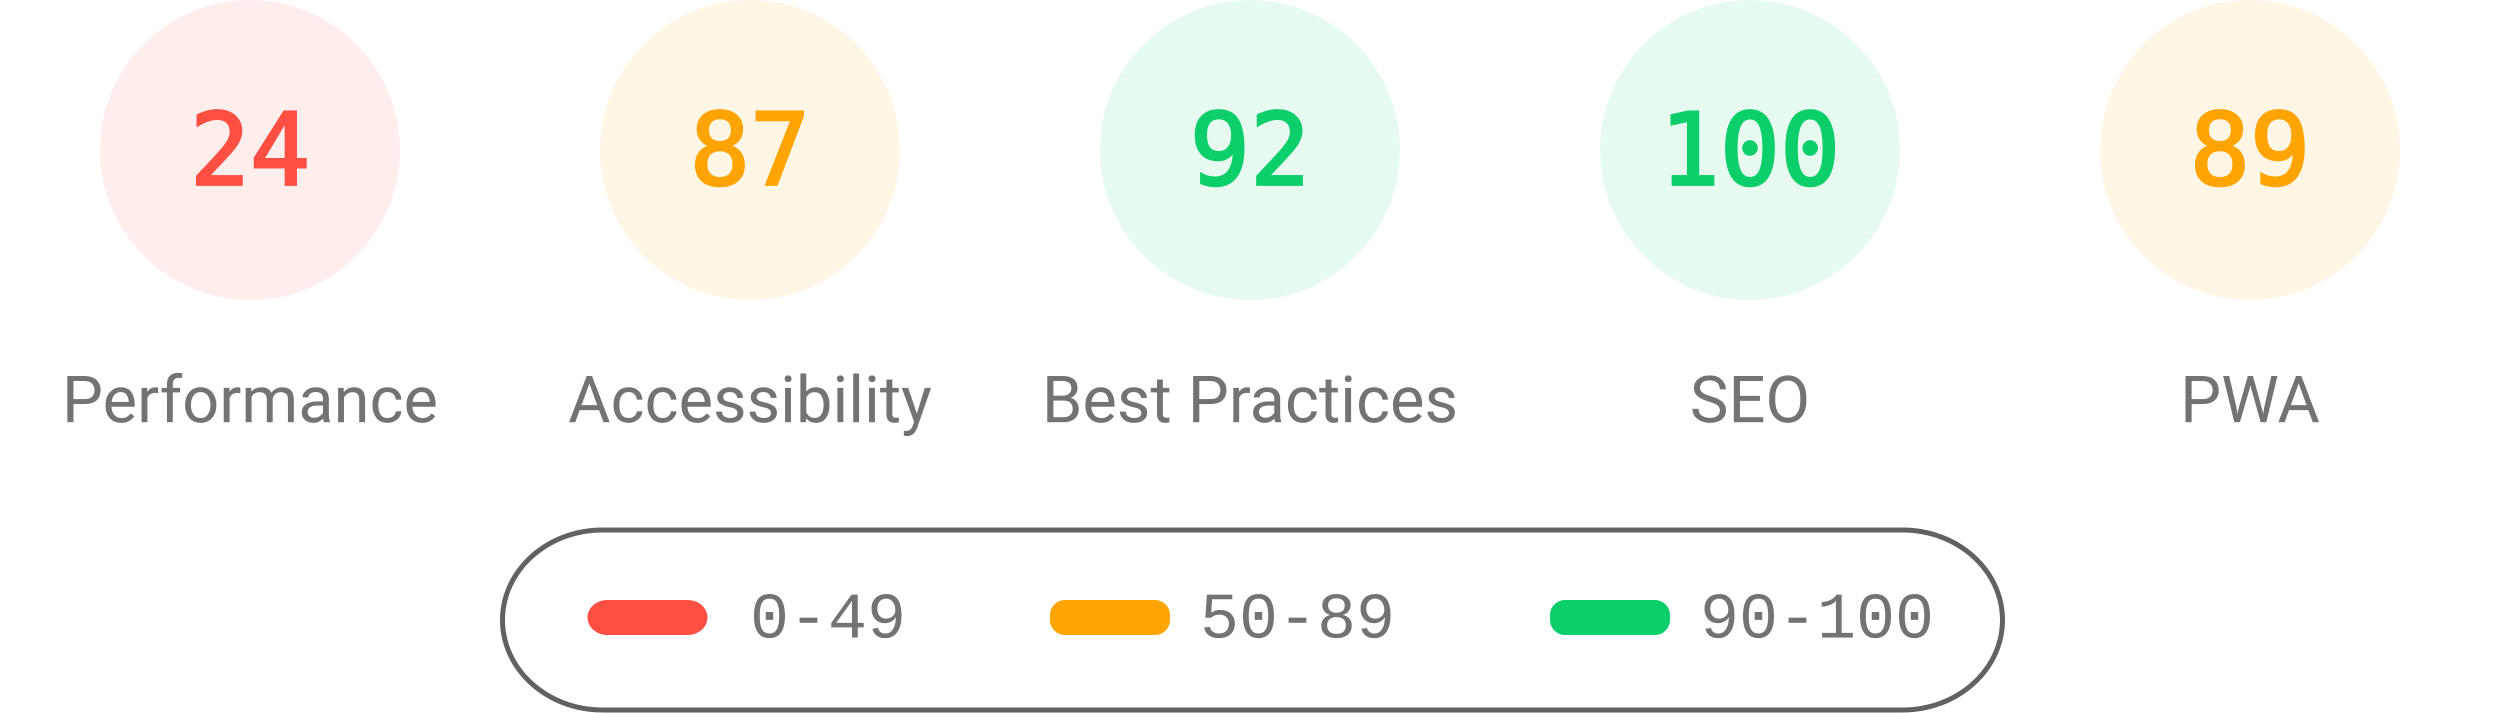
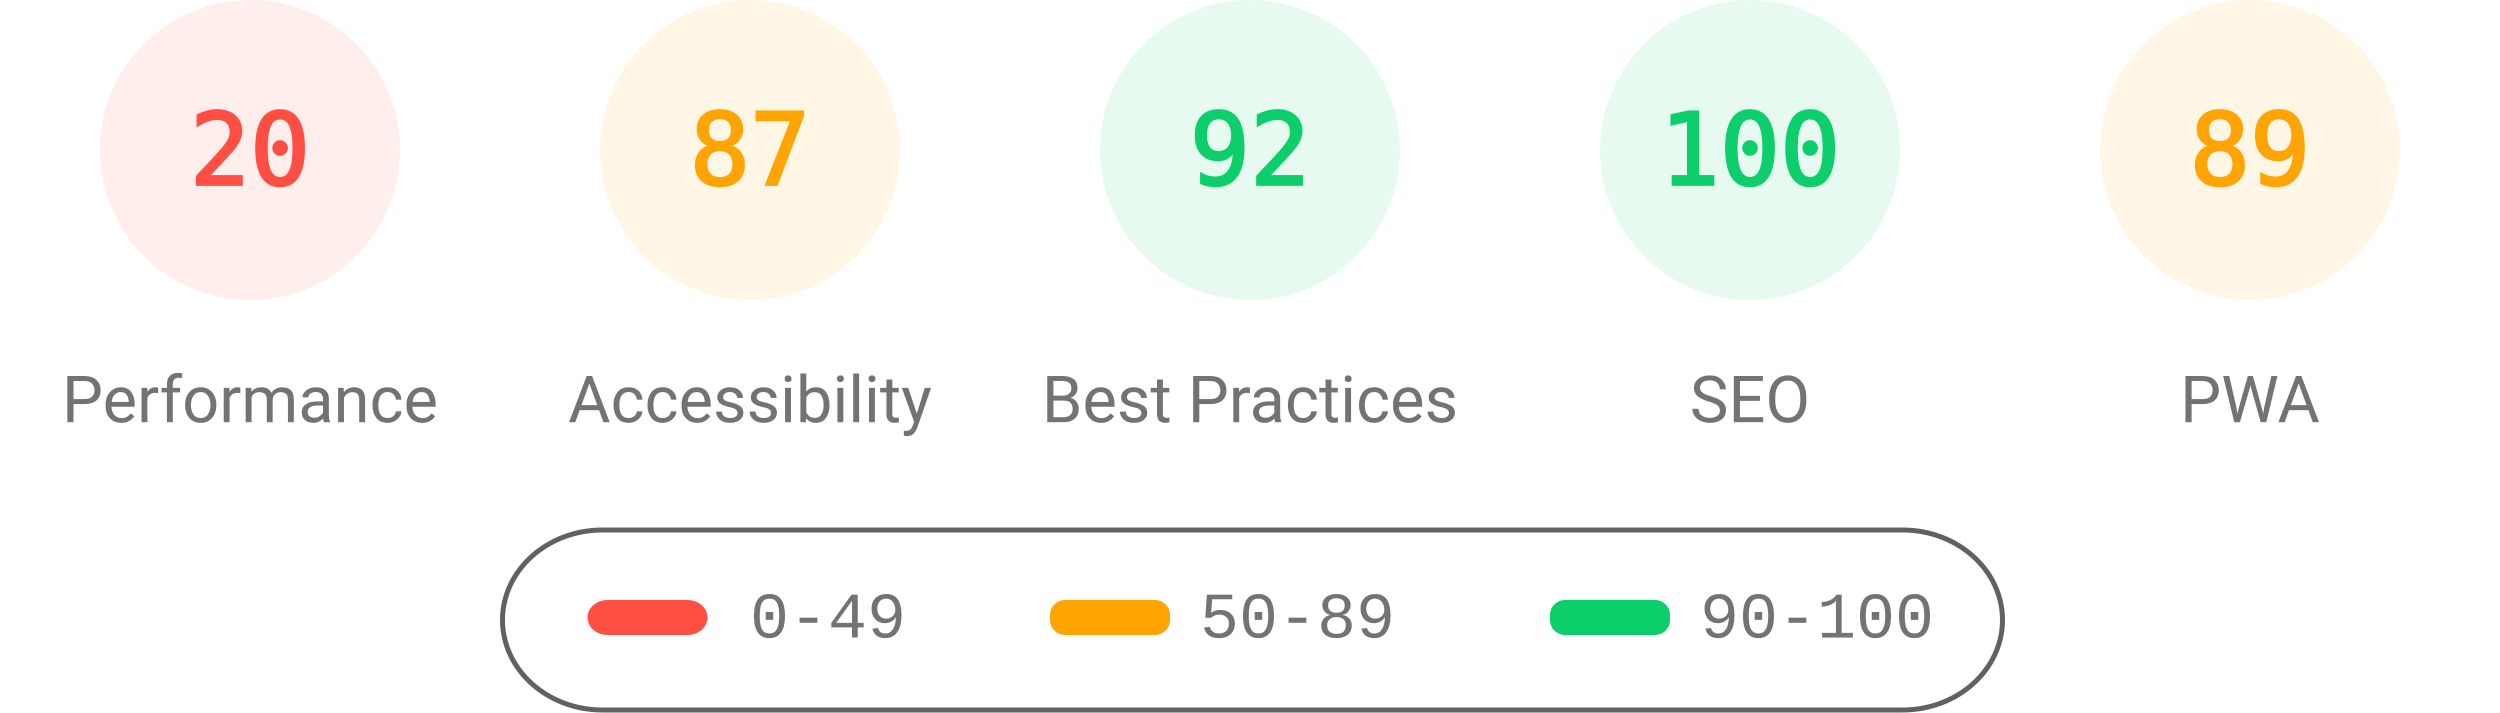
<svg xmlns="http://www.w3.org/2000/svg" fill="none" width="1000" height="285">
  <style>.gauge-base{opacity:.1}.gauge-arc{fill:none;animation-delay:250ms;stroke-linecap:round;transform:rotate(-90deg);transform-origin:100px 60px;animation:load-gauge 1s ease forwards}.guage-text{font-size:40px;font-family:monospace;text-align:center}.guage-red{color:#ff4e42;fill:#ff4e42;stroke:#ff4e42}.guage-orange{color:#ffa400;fill:#ffa400;stroke:#ffa400}.guage-green{color:#0cce6b;fill:#0cce6b;stroke:#0cce6b}.guage-undefined{color:#5c5c5c;fill:#5c5c5c;stroke:#5c5c5c}.guage-title{color:#737373;fill:#737373;stroke:none;font-size:26px;line-height:26px;font-family:Roboto,Halvetica,Arial,sans-serif}@keyframes load-gauge{from{stroke-dasharray:0 352.858}}</style>
  <svg class="guage-div guage-perf guage-red" viewBox="0 0 200 200" width="200" height="200">
    <circle class="gauge-base" r="56" cx="100" cy="60" stroke-width="8" />
-     <circle class="gauge-arc guage-arc-1" r="56" cx="100" cy="60" stroke-width="8" style="stroke-dasharray:84.446,351.858" />
-     <text class="guage-text" x="100" y="60" alignment-baseline="central" dominant-baseline="central" text-anchor="middle">24</text>
+     <circle class="gauge-arc guage-arc-1" r="56" cx="100" cy="60" stroke-width="8" style="stroke-dasharray:70.372,351.858" />
+     <text class="guage-text" x="100" y="60" alignment-baseline="central" dominant-baseline="central" text-anchor="middle">20</text>
    <text class="guage-title" x="100" y="160" alignment-baseline="central" dominant-baseline="central" text-anchor="middle">Performance</text>
  </svg>
  <svg class="guage-div guage-acc guage-orange" viewBox="0 0 200 200" width="200" height="200" x="200">
    <circle class="gauge-base" r="56" cx="100" cy="60" stroke-width="8" />
    <circle class="gauge-arc guage-arc-2" r="56" cx="100" cy="60" stroke-width="8" style="stroke-dasharray:306.116,351.858" />
    <text class="guage-text" x="100" y="60" alignment-baseline="central" dominant-baseline="central" text-anchor="middle">87</text>
    <text class="guage-title" x="100" y="160" alignment-baseline="central" dominant-baseline="central" text-anchor="middle">Accessibility</text>
  </svg>
  <svg class="guage-div guage-best guage-green" viewBox="0 0 200 200" width="200" height="200" x="400">
    <circle class="gauge-base" r="56" cx="100" cy="60" stroke-width="8" />
    <circle class="gauge-arc guage-arc-3" r="56" cx="100" cy="60" stroke-width="8" style="stroke-dasharray:323.709,351.858" />
    <text class="guage-text" x="100" y="60" alignment-baseline="central" dominant-baseline="central" text-anchor="middle">92</text>
    <text class="guage-title" x="100" y="160" alignment-baseline="central" dominant-baseline="central" text-anchor="middle">Best Practices</text>
  </svg>
  <svg class="guage-div guage-seo guage-green" viewBox="0 0 200 200" width="200" height="200" x="600">
    <circle class="gauge-base" r="56" cx="100" cy="60" stroke-width="8" />
    <circle class="gauge-arc guage-arc-4" r="56" cx="100" cy="60" stroke-width="8" style="stroke-dasharray:351.858,351.858" />
    <text class="guage-text" x="100" y="60" alignment-baseline="central" dominant-baseline="central" text-anchor="middle">100</text>
    <text class="guage-title" x="100" y="160" alignment-baseline="central" dominant-baseline="central" text-anchor="middle">SEO</text>
  </svg>
  <svg class="guage-div guage-pwa guage-orange" viewBox="0 0 200 200" width="200" height="200" x="800">
    <circle class="gauge-base" r="56" cx="100" cy="60" stroke-width="8" />
    <circle class="gauge-arc guage-arc-4" r="56" cx="100" cy="60" stroke-width="8" style="stroke-dasharray:313.154,351.858" />
    <text class="guage-text" x="100" y="60" alignment-baseline="central" dominant-baseline="central" text-anchor="middle">89</text>
    <text class="guage-title" x="100" y="160" alignment-baseline="central" dominant-baseline="central" text-anchor="middle">PWA</text>
  </svg>
  <svg width="604" height="76" x="200" y="210">
    <path fill="none" id="canvas_background" d="M-1-1h604v80H-1z" />
    <rect fill-opacity="0" stroke="#616161" stroke-width="2" rx="40" id="svg_2" height="72" width="600" y="2" x="1" fill="#000" />
    <rect stroke="#000" rx="8" id="svg_3" height="14" width="48" y="30" x="35" stroke-opacity="null" stroke-width="0" fill="#ff4e42" />
    <rect stroke="#000" rx="6" id="svg_4" height="14" width="48" y="30" x="220" stroke-opacity="null" stroke-width="0" fill="#ffa400" />
    <rect stroke="#000" rx="6" id="svg_5" height="14" width="48" y="30" x="420" stroke-opacity="null" stroke-width="0" fill="#0cce6b" />
    <text xml:space="preserve" text-anchor="start" font-family="'Courier New', Courier, monospace" font-size="26" id="svg_6" y="45" x="100" stroke-opacity="null" stroke-width="0" stroke="#000" fill="#737373">0-49</text>
    <text xml:space="preserve" text-anchor="start" font-family="'Courier New', Courier, monospace" font-size="26" id="svg_7" y="45" x="280" stroke-opacity="null" stroke-width="0" stroke="#000" fill="#737373">50-89</text>
    <text xml:space="preserve" text-anchor="start" font-family="'Courier New', Courier, monospace" font-size="26" id="svg_8" y="45" x="480" stroke-opacity="null" stroke-width="0" stroke="#000" fill="#737373">90-100</text>
  </svg>
</svg>
